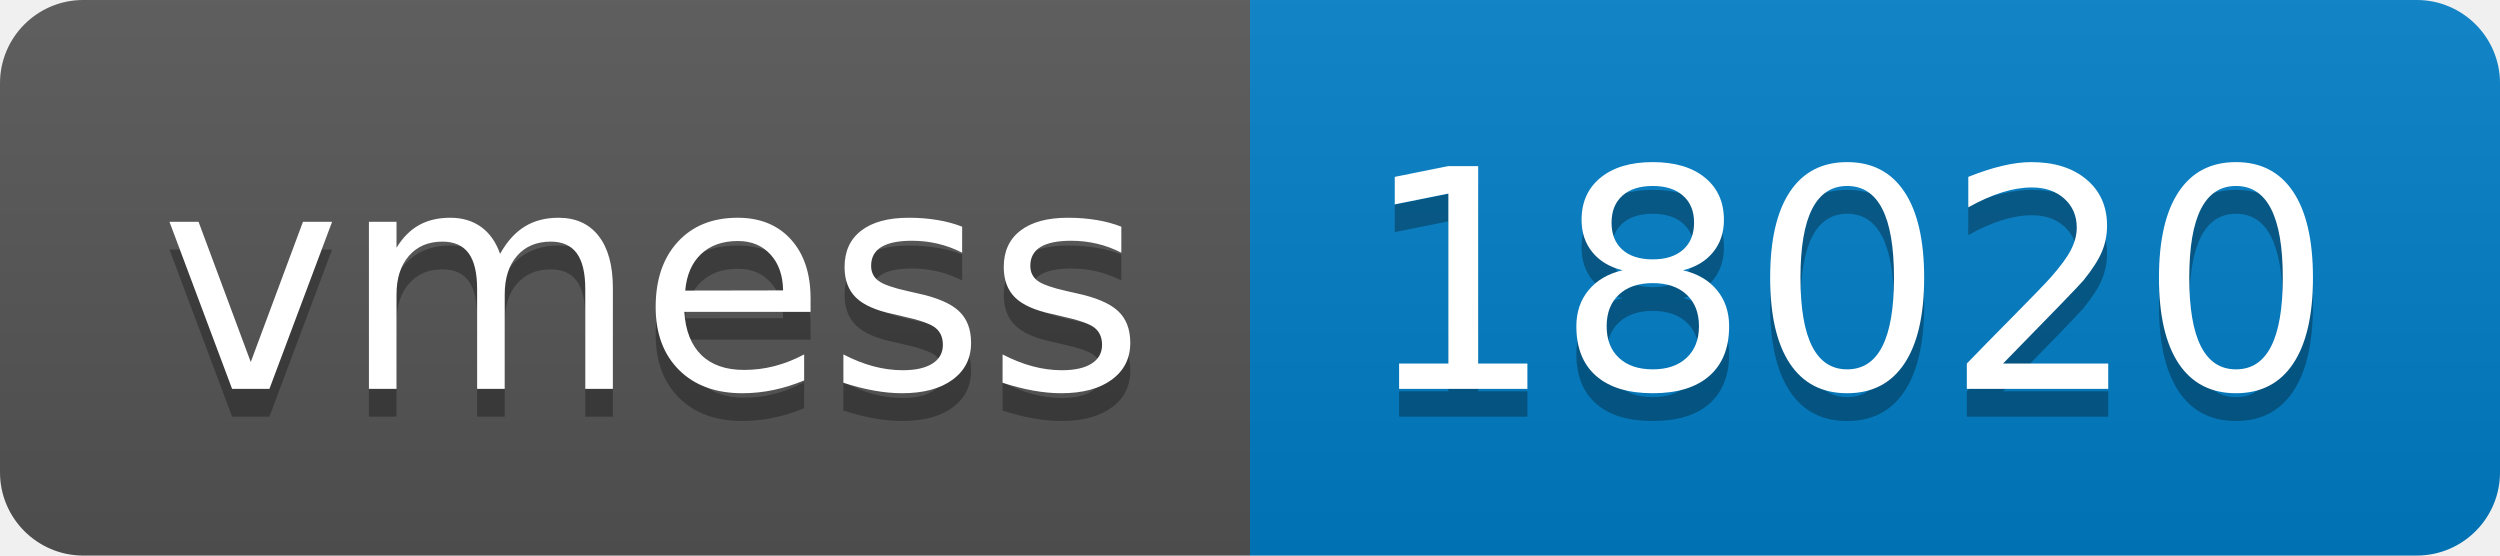
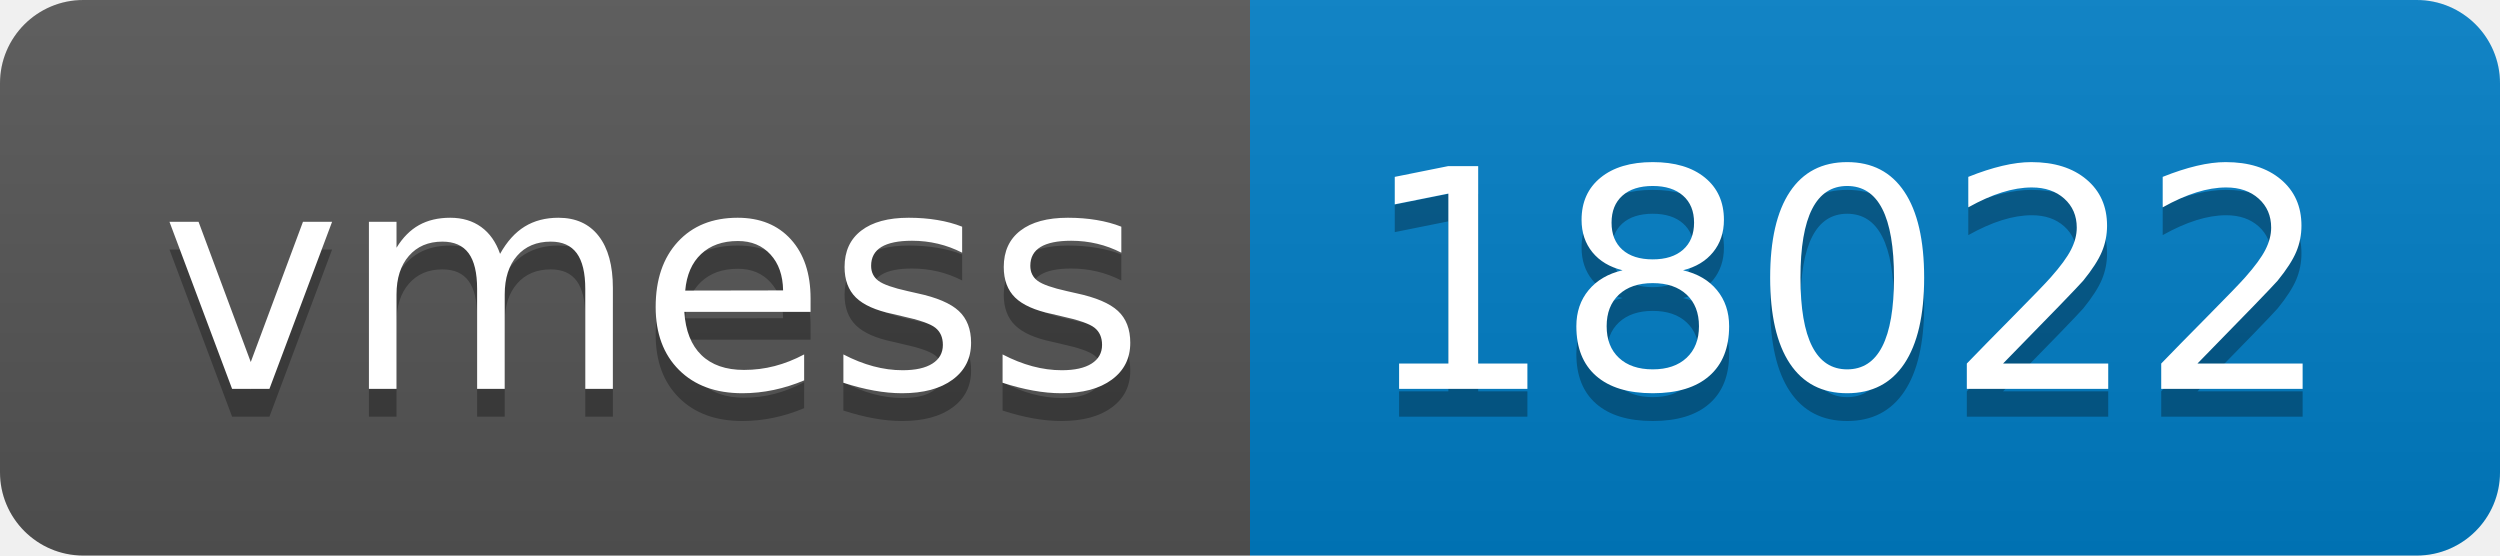
- <svg xmlns="http://www.w3.org/2000/svg" width="90" height="20" role="img" aria-label="vmess: 18020">
+ <svg xmlns="http://www.w3.org/2000/svg" width="90" height="20" role="img" aria-label="vmess: 18022">
  <linearGradient id="s" x2="0" y2="100%">
    <stop offset="0" stop-color="#bbb" stop-opacity=".1" />
    <stop offset="1" stop-opacity=".1" />
  </linearGradient>
  <clipPath id="r">
    <rect width="90" height="20" rx="3" fill="#fff" />
  </clipPath>
  <g clip-path="url(#r)">
    <rect width="45" height="20" fill="#555" />
    <rect x="45" width="45" height="20" fill="#007ec6" />
    <rect width="90" height="20" fill="url(#s)" />
  </g>
  <g fill="#fff" text-anchor="middle" font-family="Verdana,Geneva,DejaVu Sans,sans-serif" text-rendering="geometricPrecision" font-size="110">
    <text aria-hidden="true" x="235" y="150" fill="#010101" fill-opacity=".3" transform="scale(.1)" textLength="350">vmess</text>
    <text x="235" y="140" transform="scale(.1)" fill="#fff" textLength="350">vmess</text>
-     <text aria-hidden="true" x="665" y="150" fill="#010101" fill-opacity=".3" transform="scale(.1)" textLength="350">18020</text>
-     <text x="665" y="140" transform="scale(.1)" fill="#fff" textLength="350">18020</text>
+     <text aria-hidden="true" x="665" y="150" fill="#010101" fill-opacity=".3" transform="scale(.1)" textLength="350">18022</text>
+     <text x="665" y="140" transform="scale(.1)" fill="#fff" textLength="350">18022</text>
  </g>
</svg>
